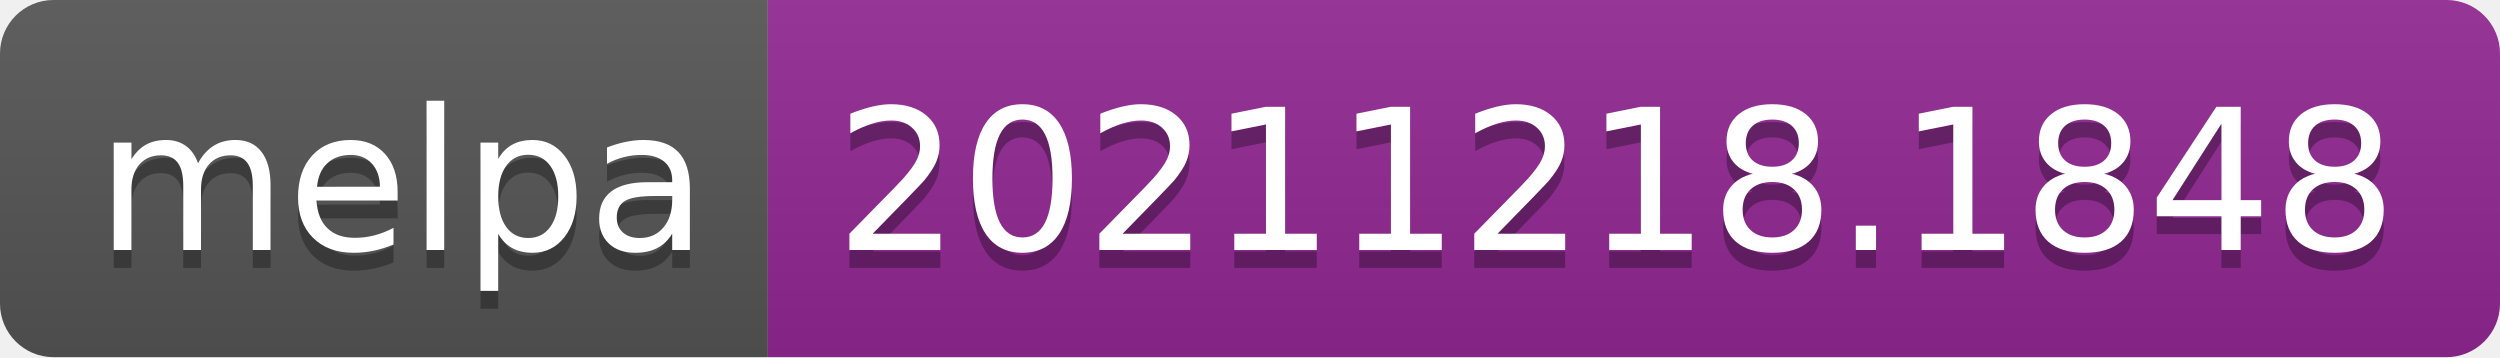
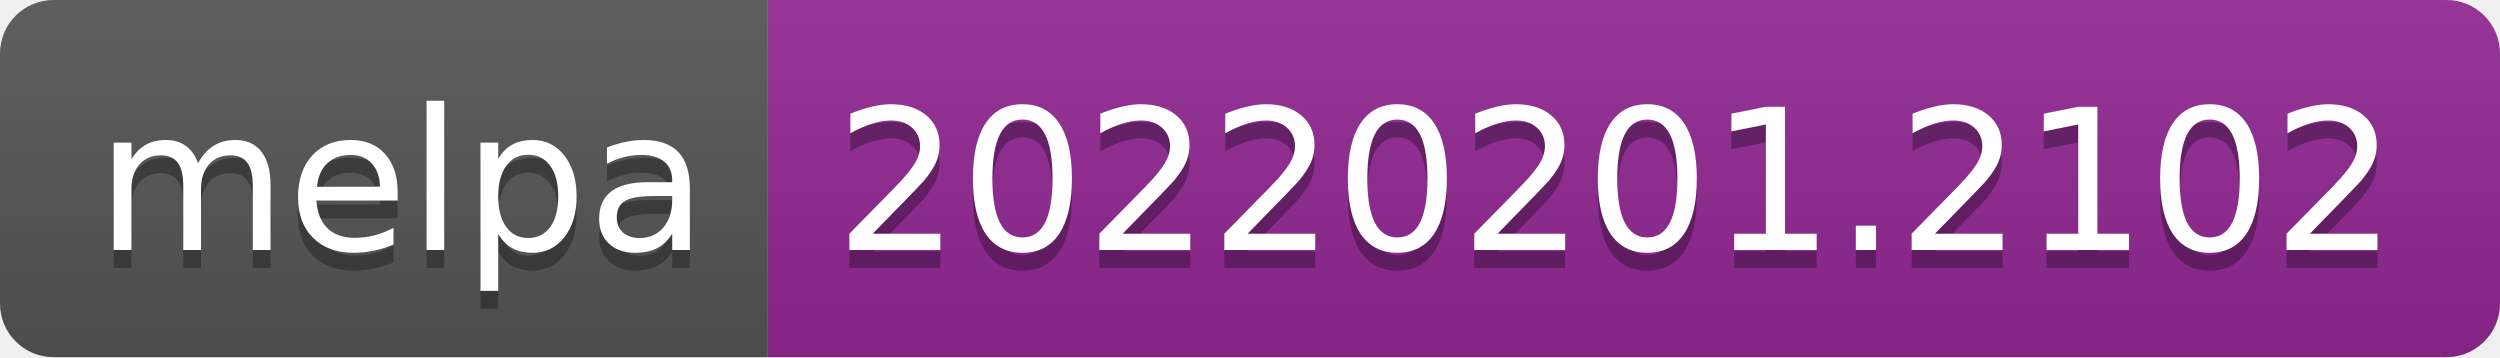
- <svg xmlns="http://www.w3.org/2000/svg" width="140" height="20" role="img" aria-label="melpa: 20211218.1848">
+ <svg xmlns="http://www.w3.org/2000/svg" width="140" height="20" role="img" aria-label="melpa: 20220201.2102">
  <linearGradient id="s" x2="0" y2="100%">
    <stop offset="0" stop-color="#bbb" stop-opacity=".1" />
    <stop offset="1" stop-opacity=".1" />
  </linearGradient>
  <clipPath id="r">
    <rect width="140" height="20" rx="3" fill="#fff" />
  </clipPath>
  <g clip-path="url(#r)">
    <rect width="43" height="20" fill="#555" />
    <rect x="43" width="97" height="20" fill="#922793" />
    <rect width="140" height="20" fill="url(#s)" />
  </g>
  <g fill="#fff" text-anchor="middle" font-family="Verdana,Geneva,DejaVu Sans,sans-serif" text-rendering="geometricPrecision" font-size="110">
    <text aria-hidden="true" x="225" y="150" fill="#010101" fill-opacity=".3" transform="scale(.1)" textLength="330">melpa</text>
    <text x="225" y="140" transform="scale(.1)" fill="#fff" textLength="330">melpa</text>
-     <text aria-hidden="true" x="905" y="150" fill="#010101" fill-opacity=".3" transform="scale(.1)" textLength="870">20211218.1848</text>
-     <text x="905" y="140" transform="scale(.1)" fill="#fff" textLength="870">20211218.1848</text>
+     <text aria-hidden="true" x="905" y="150" fill="#010101" fill-opacity=".3" transform="scale(.1)" textLength="870">20220201.2102</text>
+     <text x="905" y="140" transform="scale(.1)" fill="#fff" textLength="870">20220201.2102</text>
  </g>
</svg>
